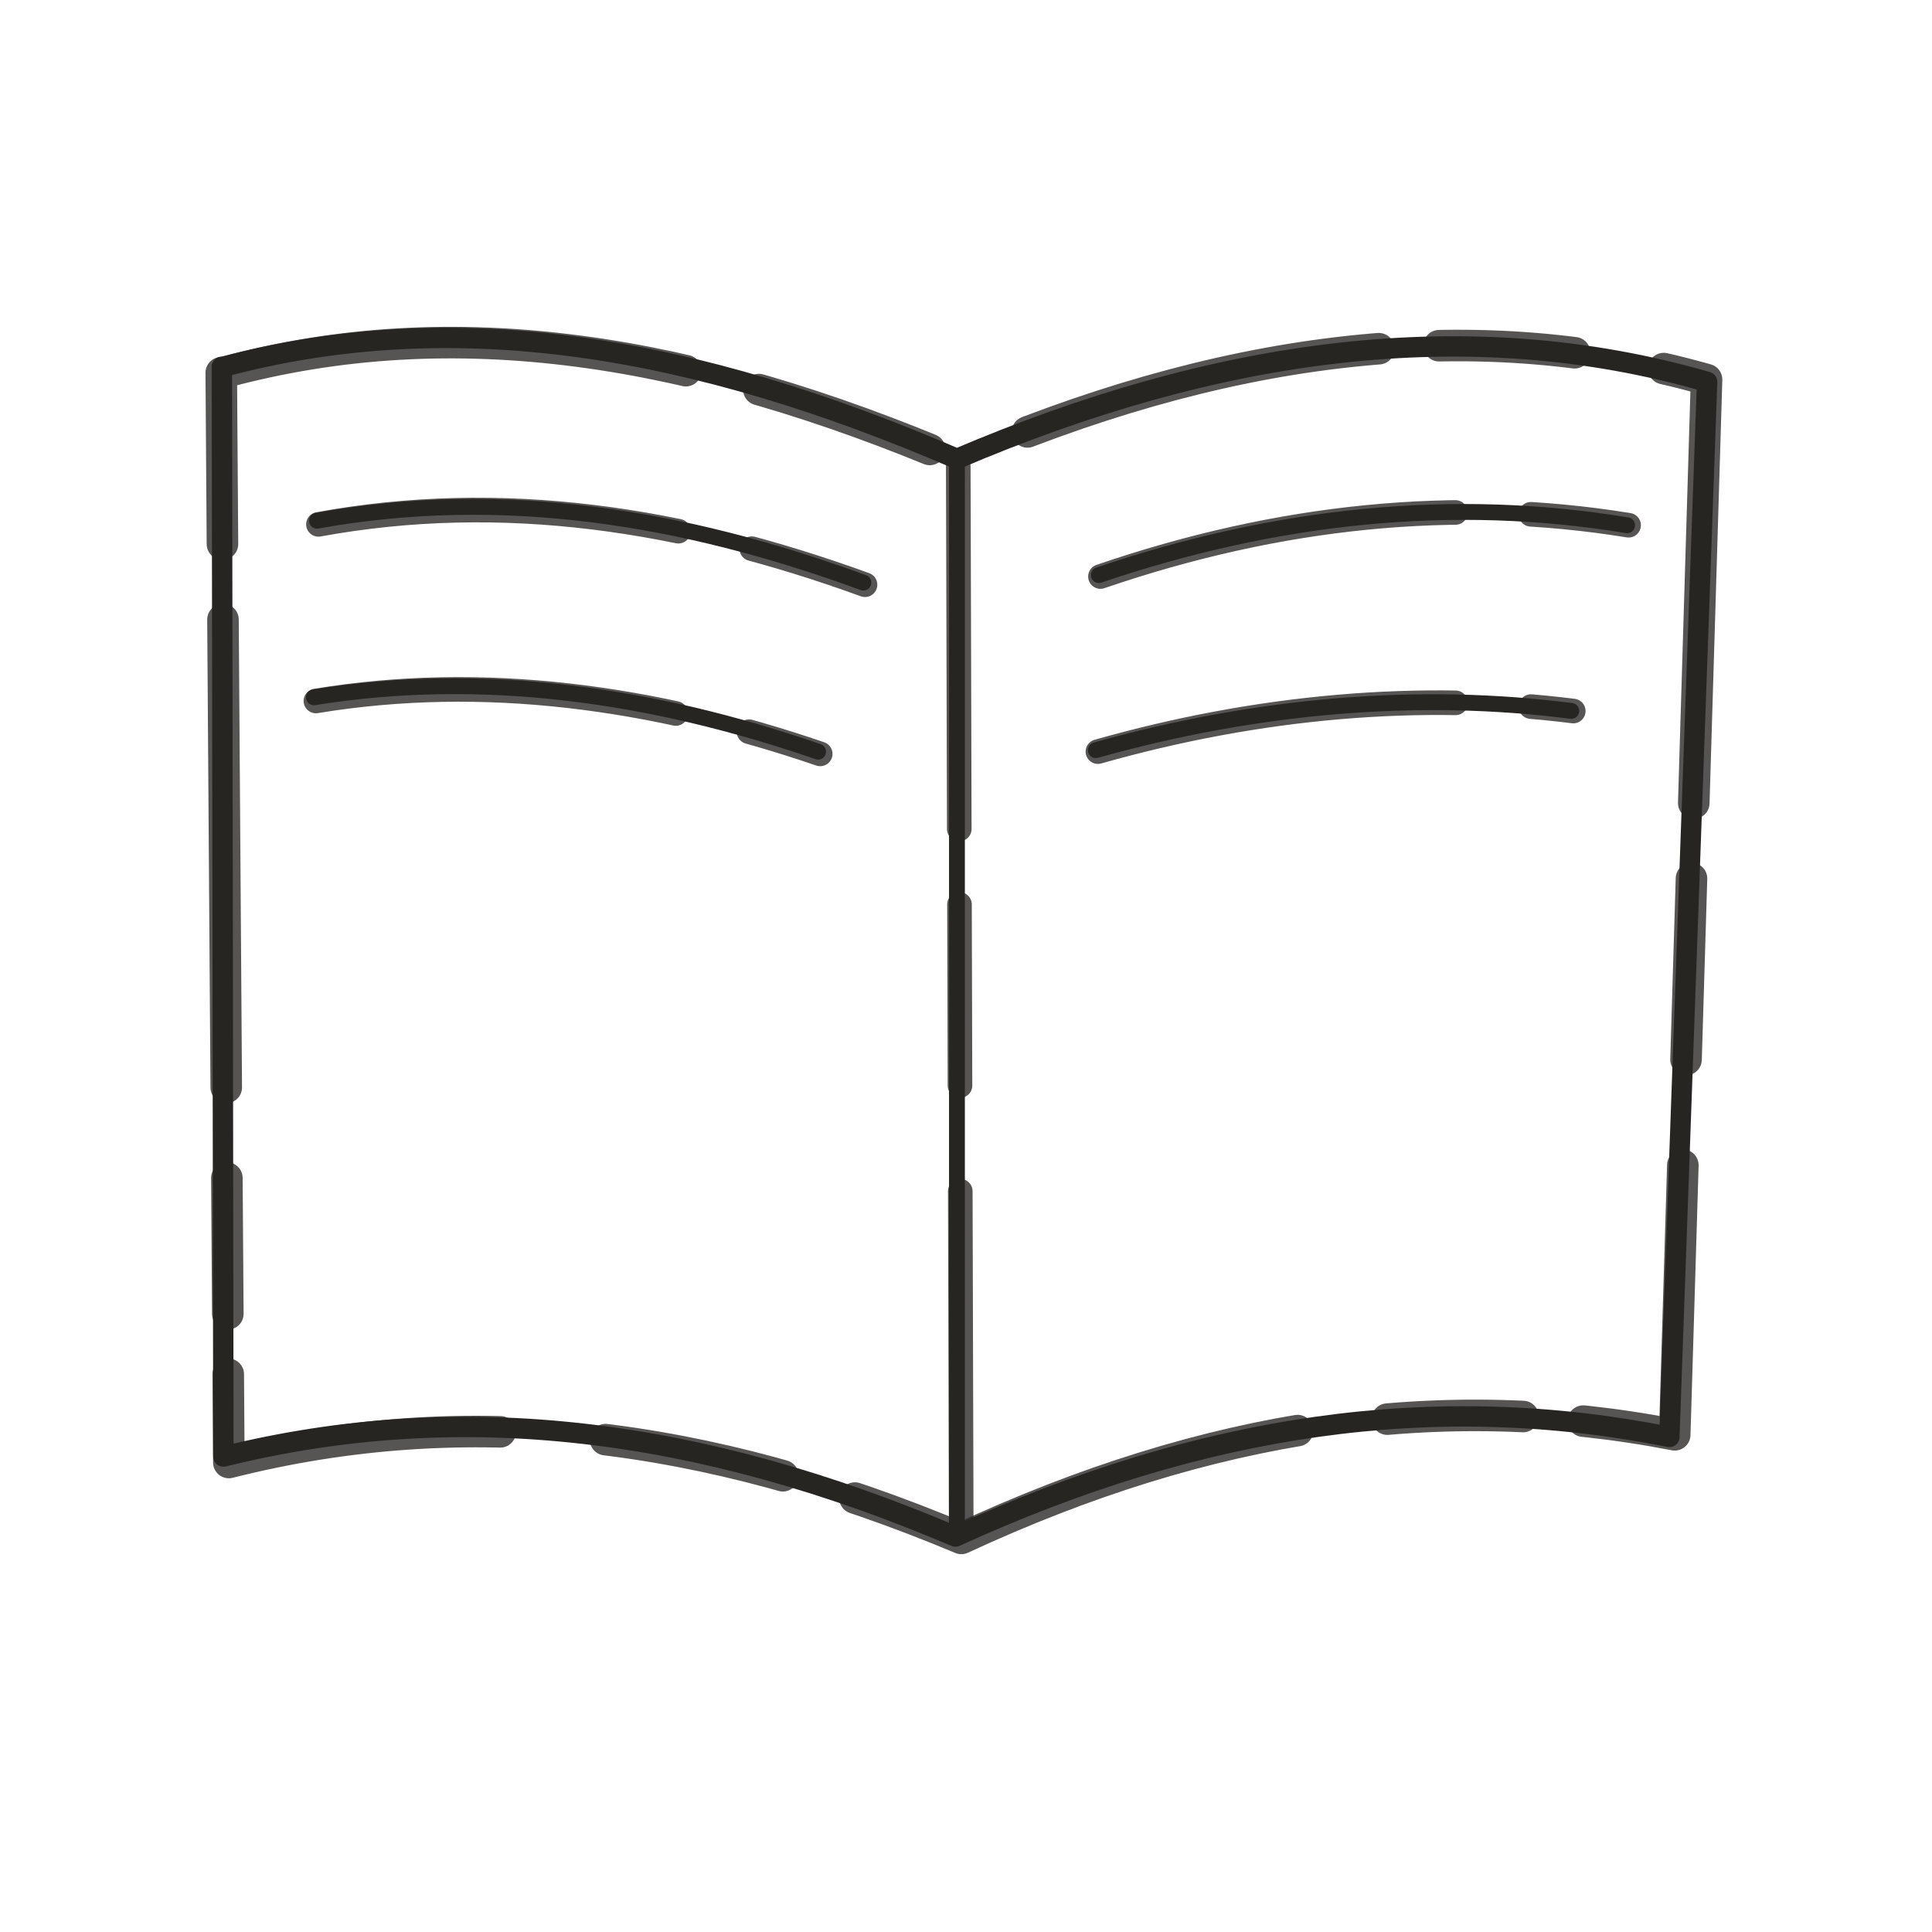
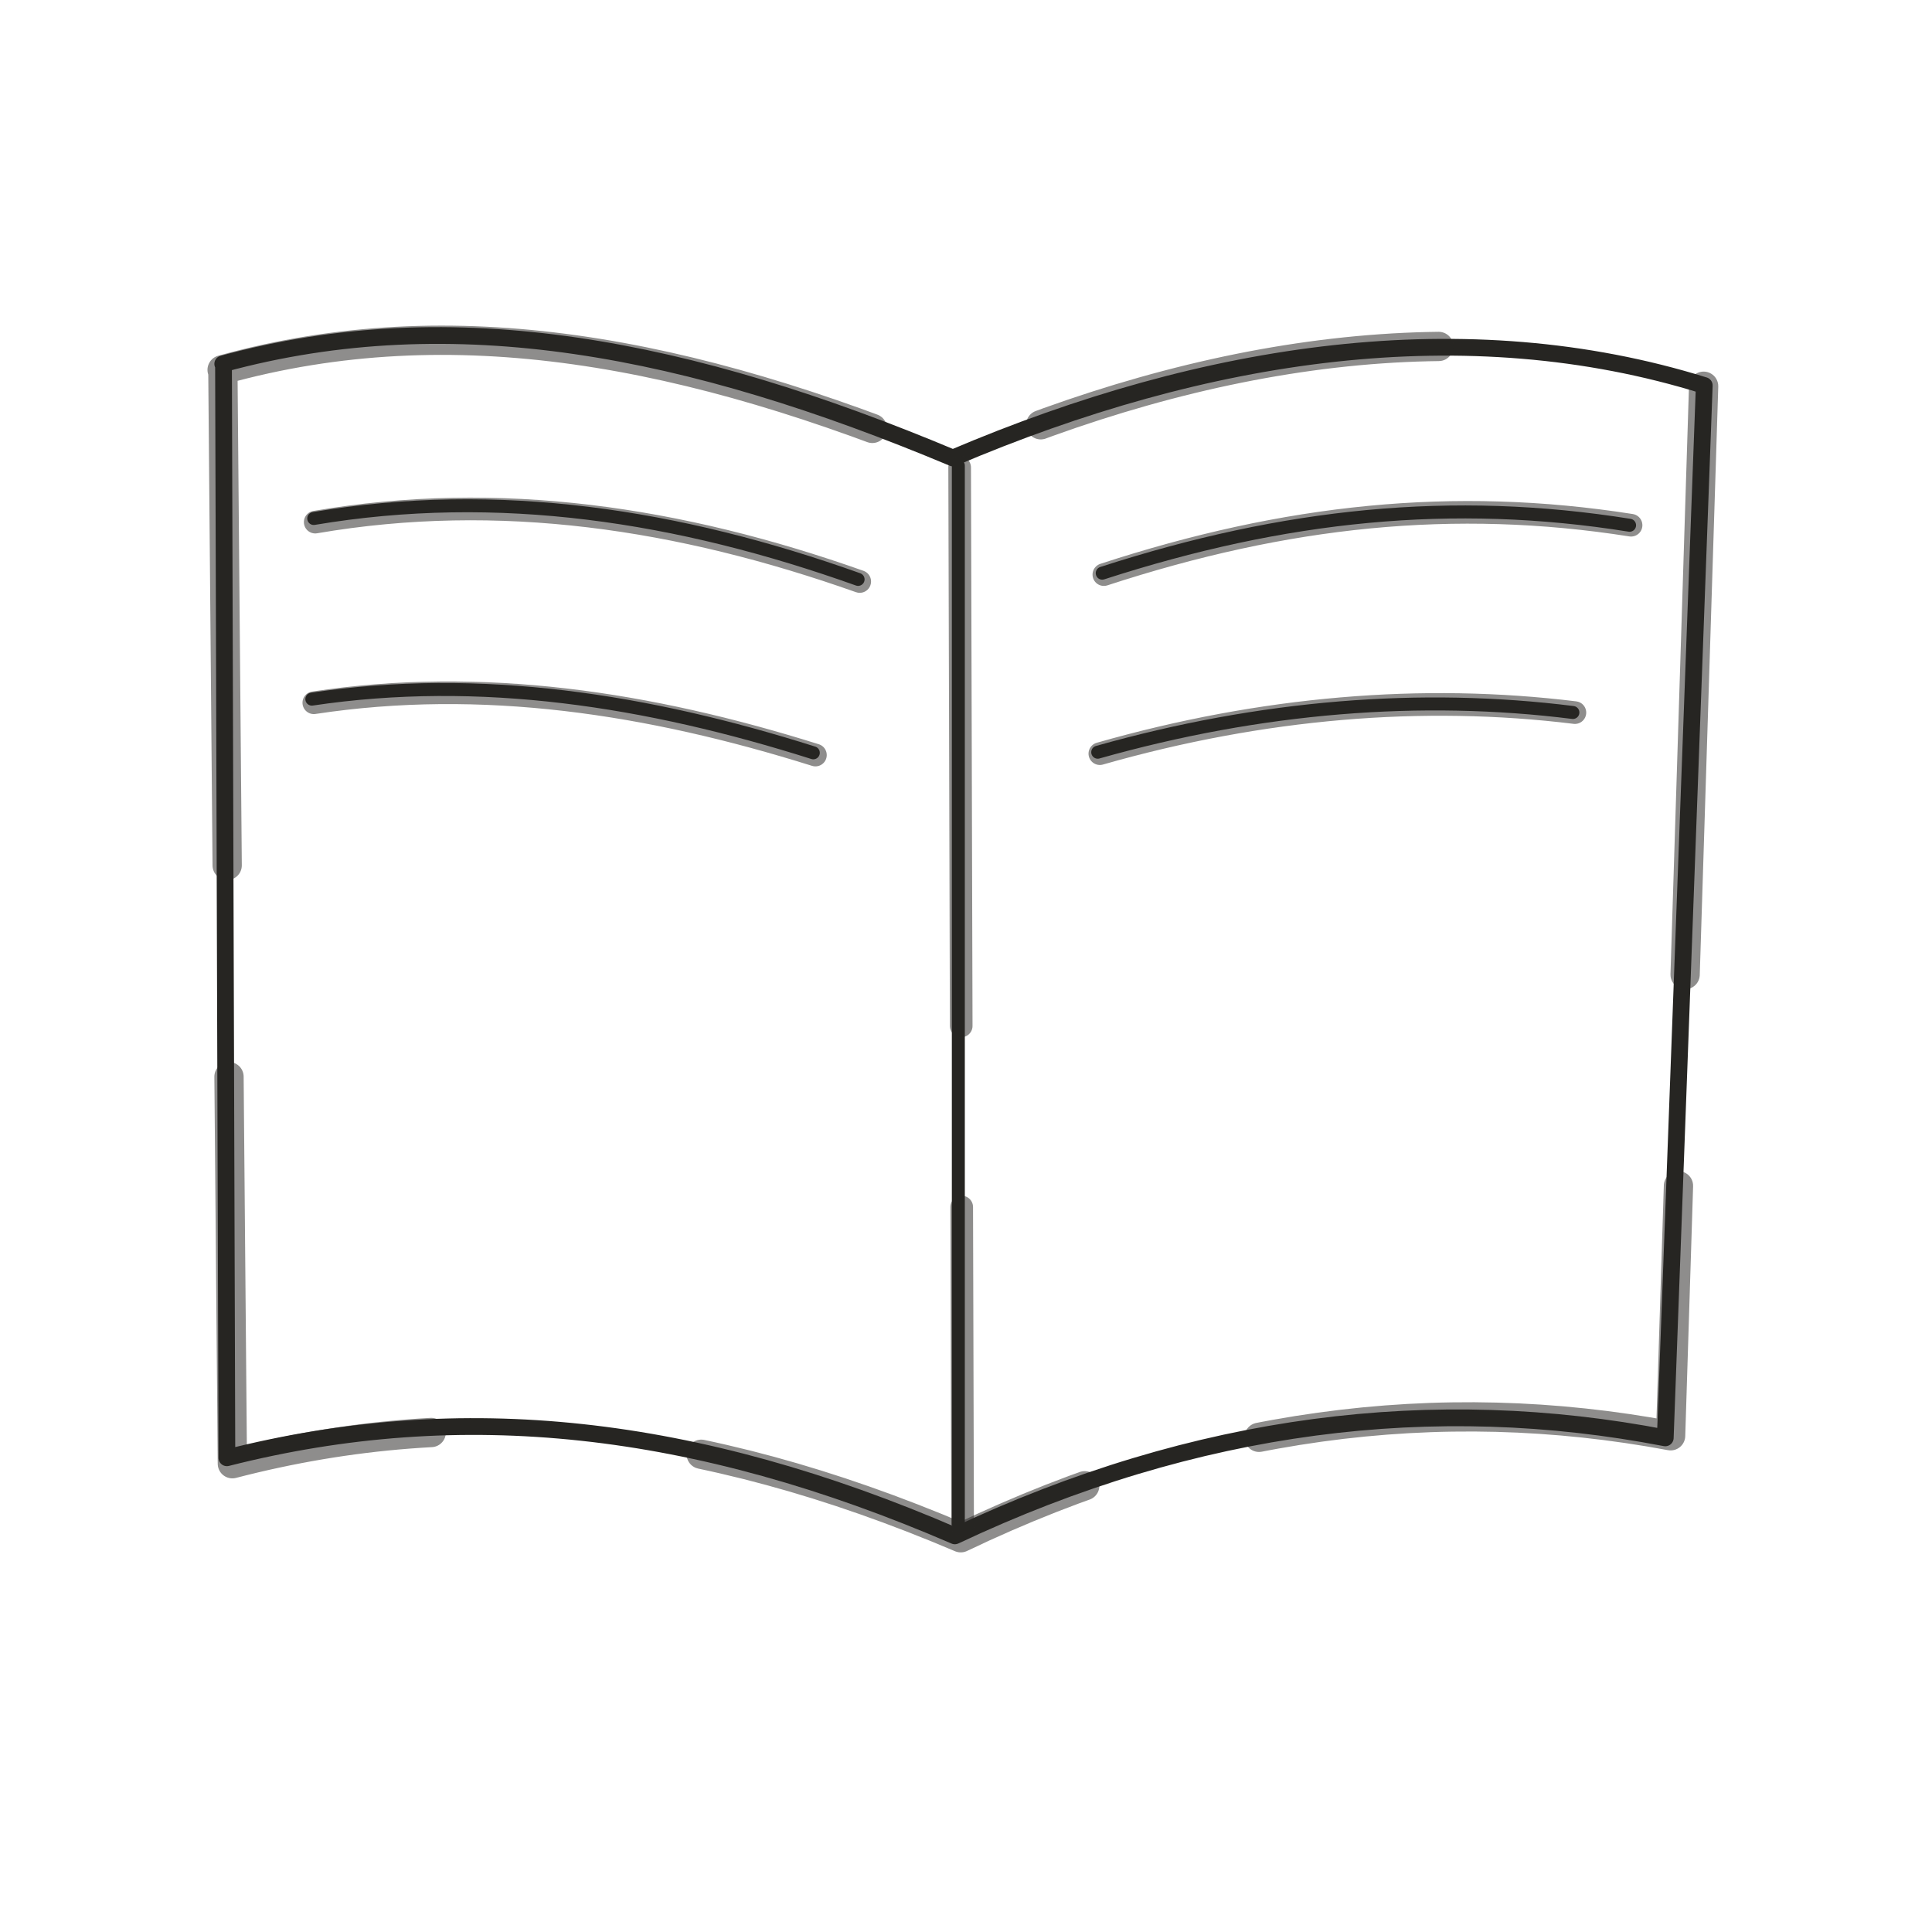
- <svg xmlns="http://www.w3.org/2000/svg" viewBox="0 0 128 128" role="img" aria-label="Book" data-castalia-style="naturalist-line-v1">
+ <svg xmlns="http://www.w3.org/2000/svg" viewBox="0 0 128 128" role="img" aria-label="Book" data-castalia-style="davinci-line-v2">
  <g fill="#efeee8" stroke="#262522" stroke-linecap="round" stroke-linejoin="round">
-     <path stroke-width="1.35" d="M14.8 24.3c15.4-4.1 31.2-1.4 48.6 6.1 17.1-7.3 33.8-9.7 49.7-5.1l-2.5 69.9c-15.5-3.1-30.9-.9-47.3 6.6-16.9-7.2-32.7-9.2-48.5-5.3l-.1-72.2Z" fill="none" />
-     <path stroke-width="2.09" d="M14.8 24.3c15.4-4.1 31.2-1.4 48.6 6.1 17.1-7.3 33.8-9.7 49.7-5.1l-2.5 69.9c-15.5-3.1-30.9-.9-47.3 6.6-16.9-7.2-32.7-9.2-48.5-5.3l-.1-72.2Z" fill="none" stroke="#262522" stroke-dasharray="31 5 12 7 24 4 9 6" stroke-dashoffset="0" opacity=".78" transform="translate(.18 .12) rotate(-0.32 64 64)" />
-     <path fill="none" stroke-width="1.05" d="M63.4 30.8v70.2M21 34.5c12.2-2.2 24.2-.3 36.2 4.1M20.8 46.2c11.1-1.8 22.4-.2 33.4 3.6M72.8 38.1c11.8-4 23.5-5.2 35-3.3M72.6 49.7c10.7-3 21.4-3.9 31.5-2.6" />
-     <path fill="none" stroke-width="1.63" d="M63.4 30.8v70.2M21 34.5c12.2-2.2 24.2-.3 36.2 4.1M20.8 46.2c11.1-1.8 22.4-.2 33.4 3.6M72.8 38.1c11.8-4 23.5-5.2 35-3.3M72.6 49.7c10.7-3 21.4-3.9 31.5-2.6" stroke="#262522" stroke-dasharray="31 5 12 7 24 4 9 6" stroke-dashoffset="7" opacity=".78" transform="translate(.18 .12) rotate(-0.16 64 64)" />
+     <path stroke-width="1.11" d="M 14.758 24.108 c 15.328 -4.179 30.931 -1.083 48.372 6.234 16.794 -7.158 34.036 -9.708 49.782 -4.803 l -2.584 69.724 c -15.269 -2.946 -31.026 -1.082 -47.067 6.493 -17.202 -7.432 -32.652 -9.124 -48.229 -5.174 l -0.224 -72.44 Z" fill="none" stroke-linecap="round" stroke-linejoin="round" />
+     <path stroke-width="1.94" d="M 14.758 24.108 c 15.328 -4.179 30.931 -1.083 48.372 6.234 16.794 -7.158 34.036 -9.708 49.782 -4.803 l -2.584 69.724 c -15.269 -2.946 -31.026 -1.082 -47.067 6.493 -17.202 -7.432 -32.652 -9.124 -48.229 -5.174 l -0.224 -72.44 Z" fill="none" stroke-linecap="round" stroke-linejoin="round" stroke="#262522" stroke-dasharray="44 12 27 18 39 14" stroke-dashoffset="0" opacity=".52" transform="translate(.18 .12) rotate(-0.32 64 64)" />
+     <path fill="none" stroke-width="0.86" d="M 63.492 30.849 v 70.09 M 20.786 34.351 c 12.214 -2.058 24.172 -0.21 36.065 4.035 M 20.66 46.319 c 11.162 -1.663 22.207 0.066 33.224 3.557 M 73.026 37.974 c 12.084 -3.911 23.202 -5.051 34.938 -3.174 M 72.727 49.836 c 10.805 -3.054 21.418 -3.896 31.481 -2.632" stroke-linecap="round" stroke-linejoin="round" />
+     <path fill="none" stroke-width="1.50" d="M 63.492 30.849 v 70.09 M 20.786 34.351 c 12.214 -2.058 24.172 -0.21 36.065 4.035 M 20.66 46.319 c 11.162 -1.663 22.207 0.066 33.224 3.557 M 73.026 37.974 c 12.084 -3.911 23.202 -5.051 34.938 -3.174 M 72.727 49.836 c 10.805 -3.054 21.418 -3.896 31.481 -2.632" stroke-linecap="round" stroke-linejoin="round" stroke="#262522" stroke-dasharray="44 12 27 18 39 14" stroke-dashoffset="7" opacity=".52" transform="translate(.18 .12) rotate(-0.16 64 64)" />
  </g>
</svg>
